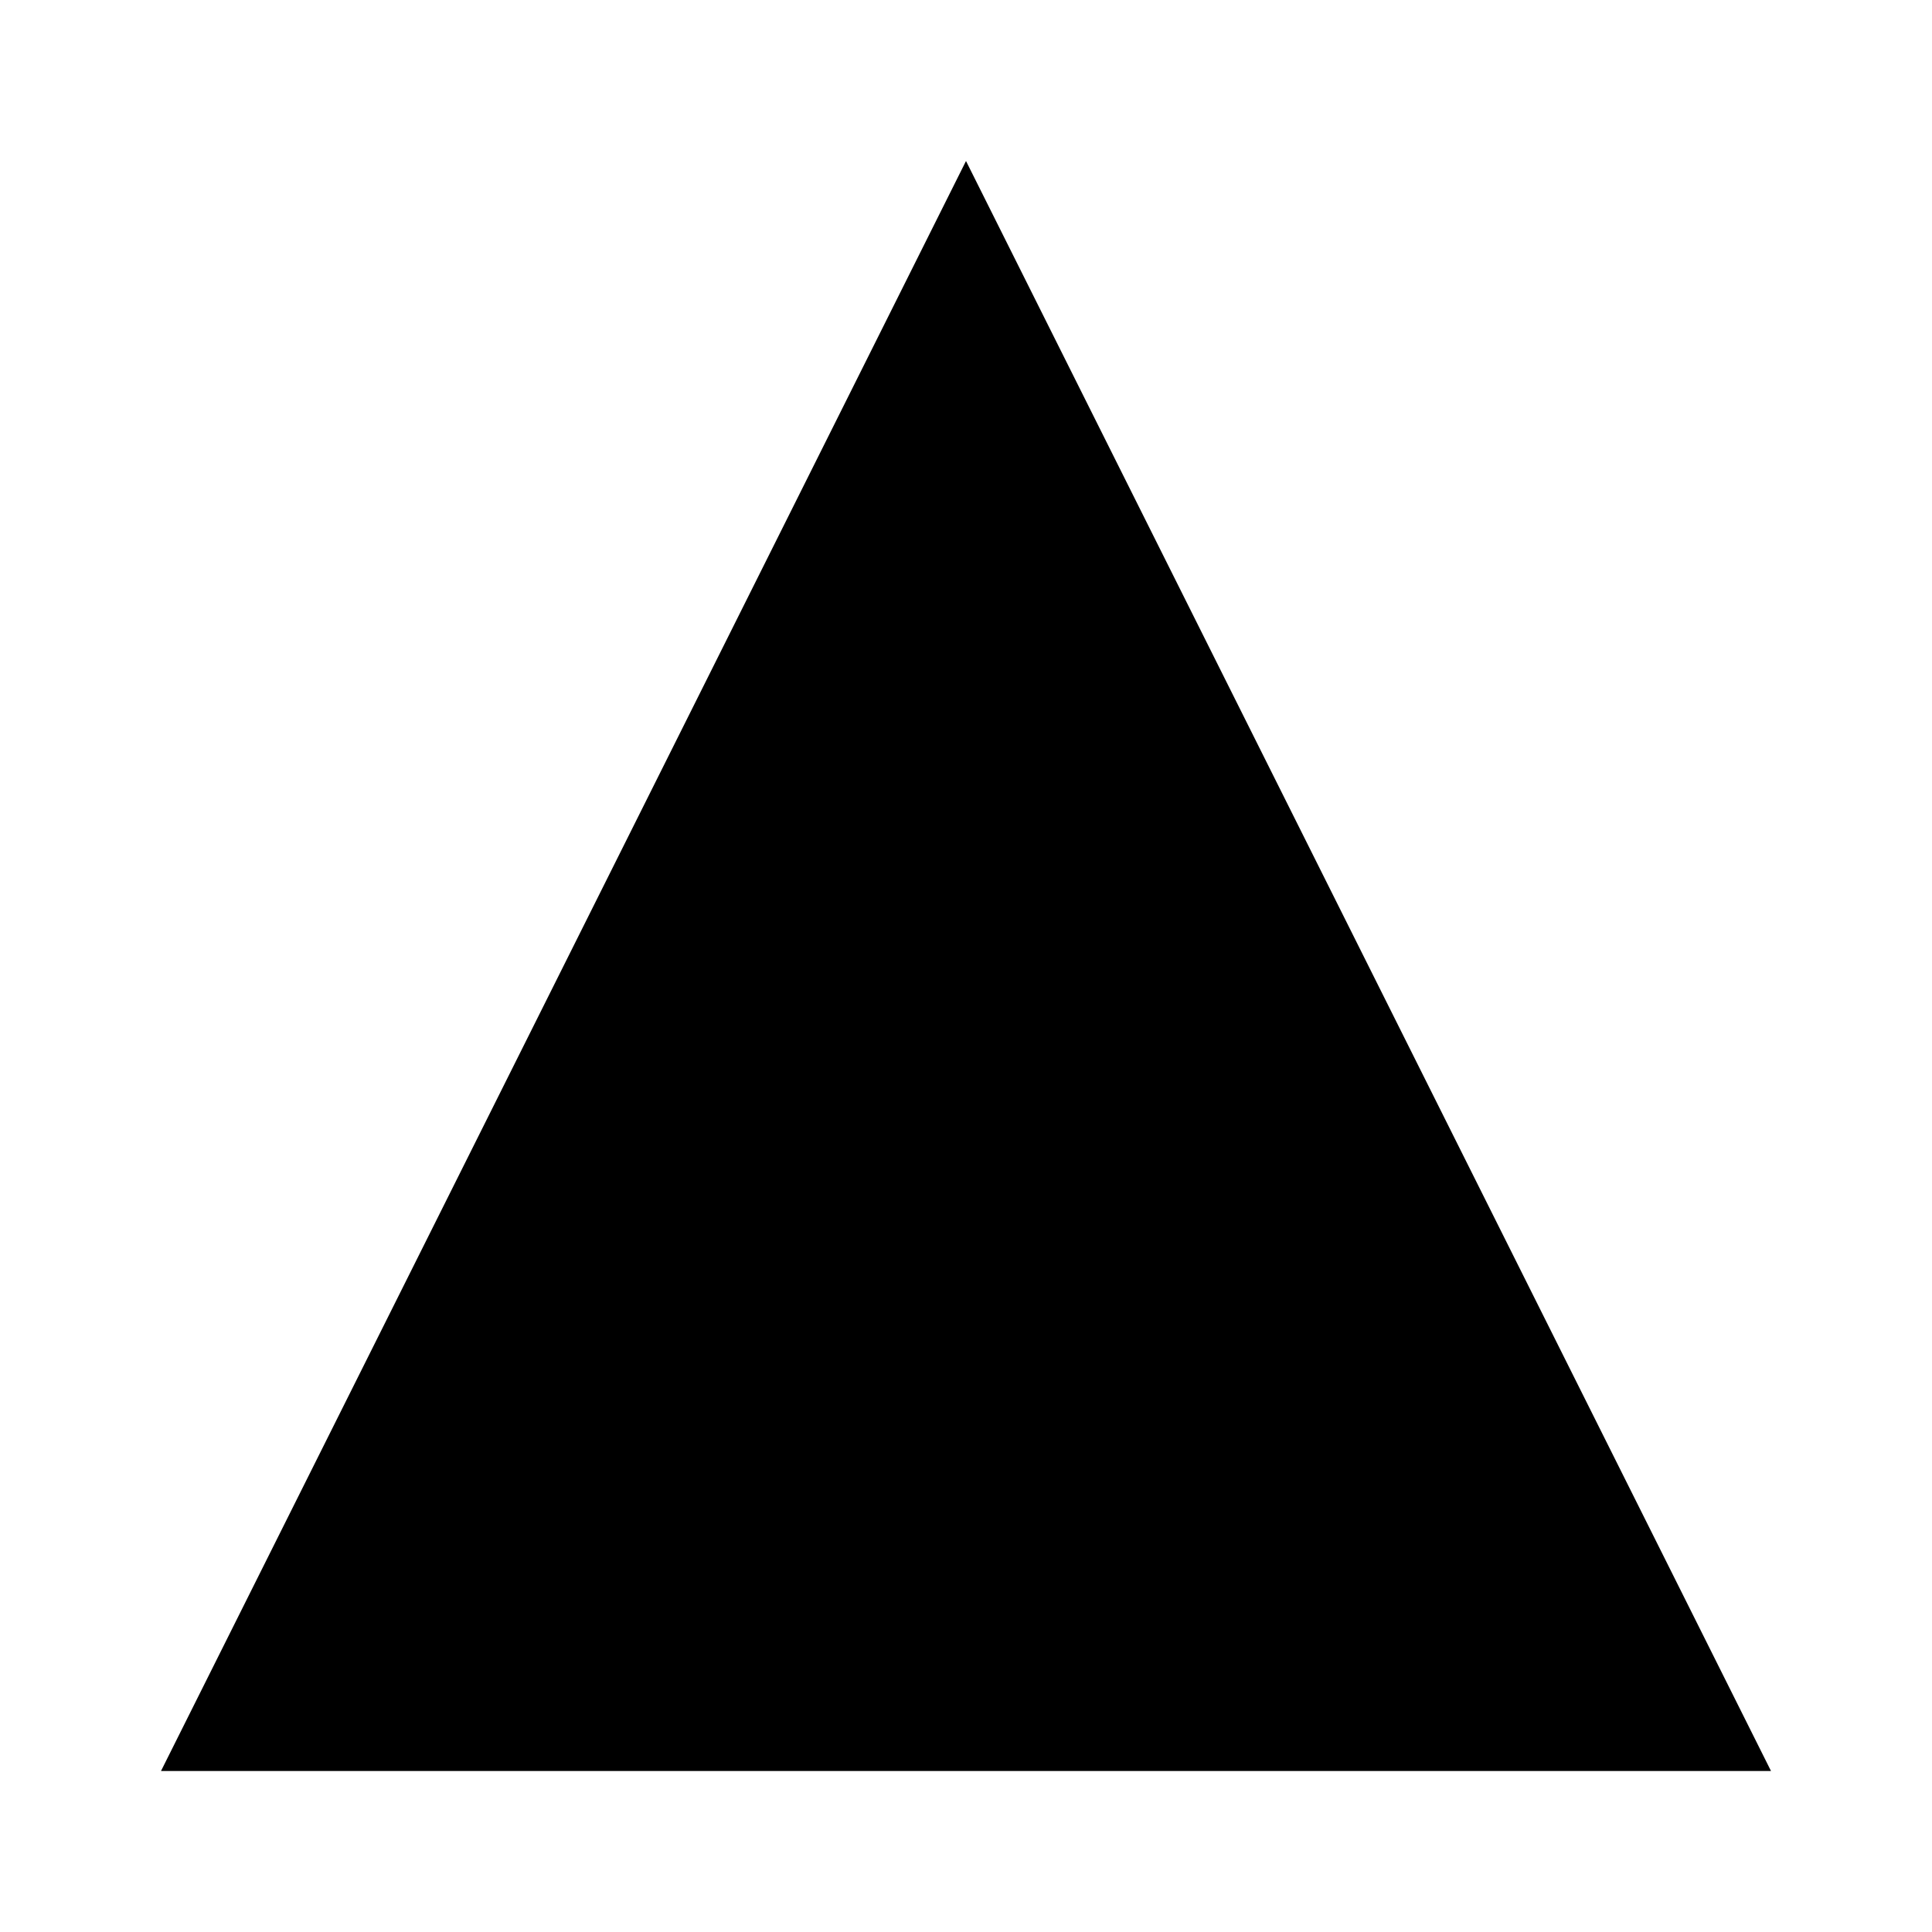
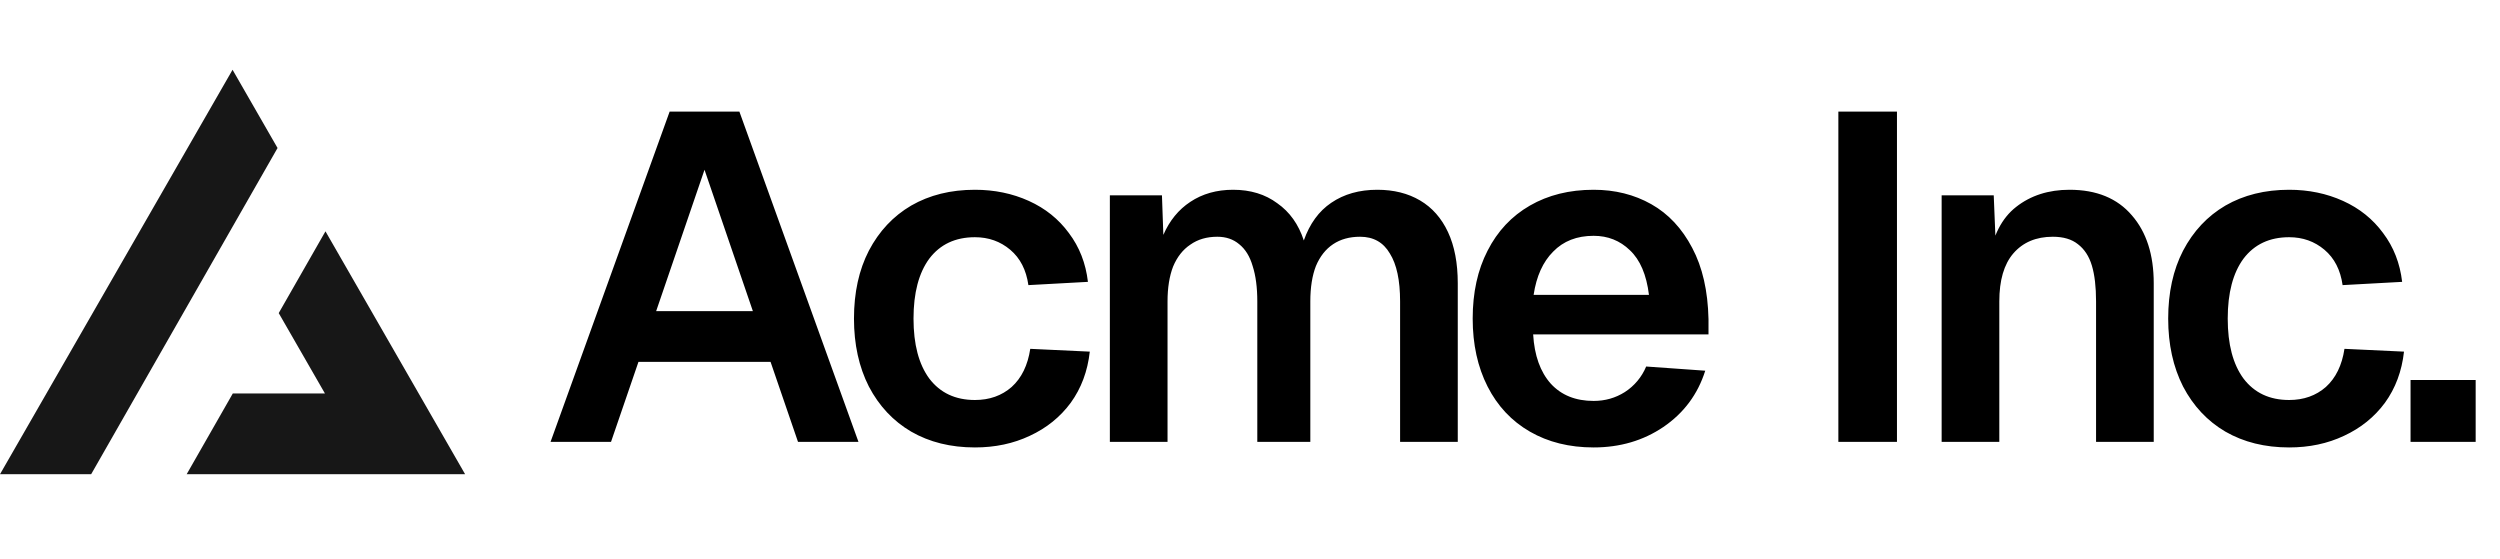
- <svg xmlns="http://www.w3.org/2000/svg" width="24" height="24" viewBox="0 0 24 24" fill="none">
-   <path d="M12 2L2 22H22L12 2Z" fill="#000" />
+ <svg xmlns="http://www.w3.org/2000/svg" width="215" height="48" fill="none">
+   <path fill="#000" d="M57.588 9.6h6L73.828 38h-5.2l-2.36-6.88h-11.36L52.548 38h-5.2l10.24-28.4Zm7.16 17.16-4.16-12.16-4.16 12.16h8.32Zm23.694-2.24c-.186-1.307-.706-2.32-1.56-3.04-.853-.72-1.866-1.08-3.04-1.08-1.68 0-2.986.613-3.92 1.84-.906 1.227-1.36 2.947-1.36 5.16s.454 3.933 1.36 5.16c.934 1.227 2.24 1.84 3.92 1.84 1.254 0 2.307-.373 3.16-1.12.854-.773 1.387-1.867 1.6-3.28l5.12.24c-.186 1.68-.733 3.147-1.64 4.4-.906 1.227-2.08 2.173-3.52 2.84-1.413.667-2.986 1-4.72 1-2.08 0-3.906-.453-5.48-1.36-1.546-.907-2.76-2.2-3.64-3.88-.853-1.68-1.28-3.627-1.28-5.84 0-2.24.427-4.187 1.28-5.84.88-1.68 2.094-2.973 3.64-3.88 1.574-.907 3.4-1.36 5.48-1.36 1.68 0 3.227.32 4.64.96 1.414.64 2.56 1.56 3.44 2.76.907 1.2 1.454 2.6 1.64 4.2l-5.12.28Zm11.486-7.72.12 3.4c.534-1.227 1.307-2.173 2.32-2.84 1.04-.693 2.267-1.04 3.68-1.04 1.494 0 2.76.387 3.8 1.16 1.067.747 1.827 1.813 2.28 3.2.507-1.44 1.294-2.52 2.36-3.24 1.094-.747 2.414-1.12 3.96-1.12 1.414 0 2.64.307 3.68.92s1.84 1.52 2.4 2.72c.56 1.2.84 2.667.84 4.4V38h-4.96V25.92c0-1.813-.293-3.187-.88-4.12-.56-.96-1.413-1.44-2.56-1.44-.906 0-1.68.213-2.32.64-.64.427-1.133 1.053-1.48 1.88-.32.827-.48 1.84-.48 3.04V38h-4.56V25.92c0-1.2-.133-2.213-.4-3.04-.24-.827-.626-1.453-1.16-1.88-.506-.427-1.133-.64-1.88-.64-.906 0-1.68.227-2.32.68-.64.427-1.133 1.053-1.48 1.88-.32.827-.48 1.827-.48 3V38h-4.96V16.8h4.48Zm26.723 10.6c0-2.24.427-4.187 1.28-5.84.854-1.68 2.067-2.973 3.64-3.88 1.574-.907 3.4-1.36 5.48-1.36 1.84 0 3.494.413 4.96 1.24 1.467.827 2.64 2.08 3.52 3.76.88 1.653 1.347 3.693 1.4 6.12v1.32h-15.08c.107 1.813.614 3.227 1.52 4.24.907.987 2.134 1.48 3.68 1.48.987 0 1.88-.253 2.68-.76a4.803 4.803 0 0 0 1.84-2.2l5.08.36c-.64 2.027-1.84 3.64-3.6 4.84-1.733 1.173-3.733 1.76-6 1.76-2.08 0-3.906-.453-5.48-1.36-1.573-.907-2.786-2.2-3.64-3.88-.853-1.68-1.28-3.627-1.28-5.84Zm15.16-2.04c-.213-1.733-.76-3.013-1.64-3.84-.853-.827-1.893-1.24-3.12-1.24-1.44 0-2.6.453-3.48 1.36-.88.88-1.44 2.12-1.68 3.72h9.92ZM163.139 9.6V38h-5.04V9.6h5.04Zm8.322 7.2.24 5.88-.64-.36c.32-2.053 1.094-3.56 2.32-4.52 1.254-.987 2.787-1.48 4.6-1.48 2.32 0 4.107.733 5.36 2.2 1.254 1.44 1.88 3.387 1.88 5.84V38h-4.96V25.92c0-1.253-.12-2.28-.36-3.08-.24-.8-.64-1.413-1.2-1.84-.533-.427-1.253-.64-2.16-.64-1.44 0-2.573.48-3.4 1.44-.8.933-1.2 2.307-1.2 4.12V38h-4.96V16.8h4.48Zm30.003 7.72c-.186-1.307-.706-2.32-1.56-3.04-.853-.72-1.866-1.08-3.04-1.08-1.68 0-2.986.613-3.92 1.84-.906 1.227-1.36 2.947-1.36 5.16s.454 3.933 1.36 5.16c.934 1.227 2.24 1.84 3.92 1.84 1.254 0 2.307-.373 3.16-1.12.854-.773 1.387-1.867 1.6-3.28l5.12.24c-.186 1.68-.733 3.147-1.64 4.4-.906 1.227-2.08 2.173-3.52 2.84-1.413.667-2.986 1-4.72 1-2.08 0-3.906-.453-5.48-1.36-1.546-.907-2.76-2.2-3.64-3.88-.853-1.68-1.28-3.627-1.28-5.84 0-2.24.427-4.187 1.28-5.84.88-1.68 2.094-2.973 3.64-3.88 1.574-.907 3.4-1.36 5.48-1.36 1.68 0 3.227.32 4.64.96 1.414.64 2.56 1.56 3.44 2.76.907 1.2 1.454 2.6 1.64 4.2l-5.12.28Zm11.443 8.16V38h-5.6v-5.32h5.6Z" />
+   <path fill="#171717" fill-rule="evenodd" d="m7.839 40.783 16.03-28.054L20 6 0 40.783h7.839Zm8.214 0H40L27.99 19.894l-4.02 7.032 3.976 6.914H20.02l-3.967 6.943Z" clip-rule="evenodd" />
</svg>
